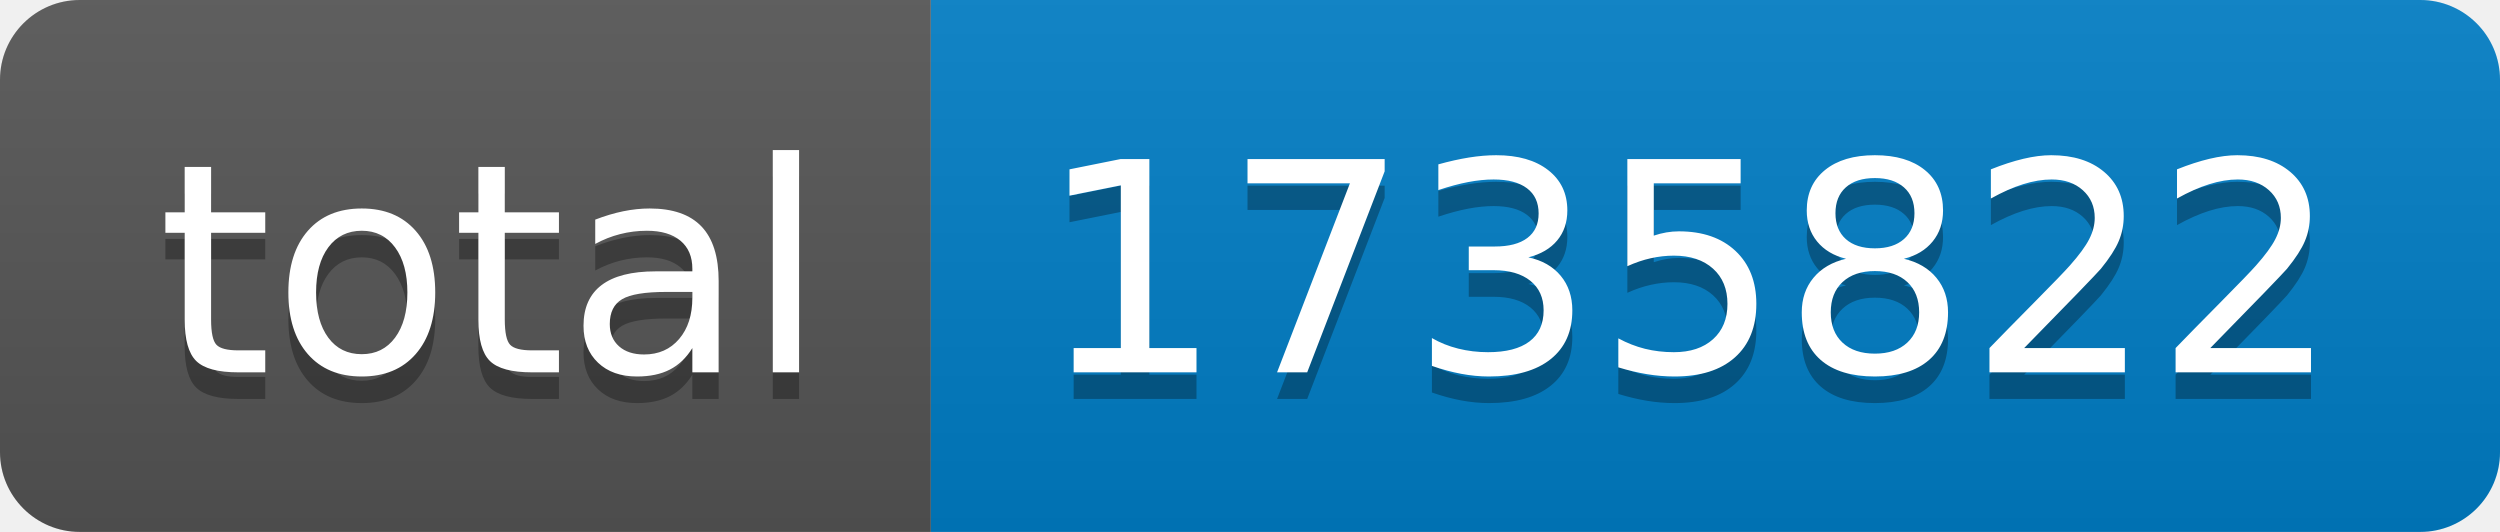
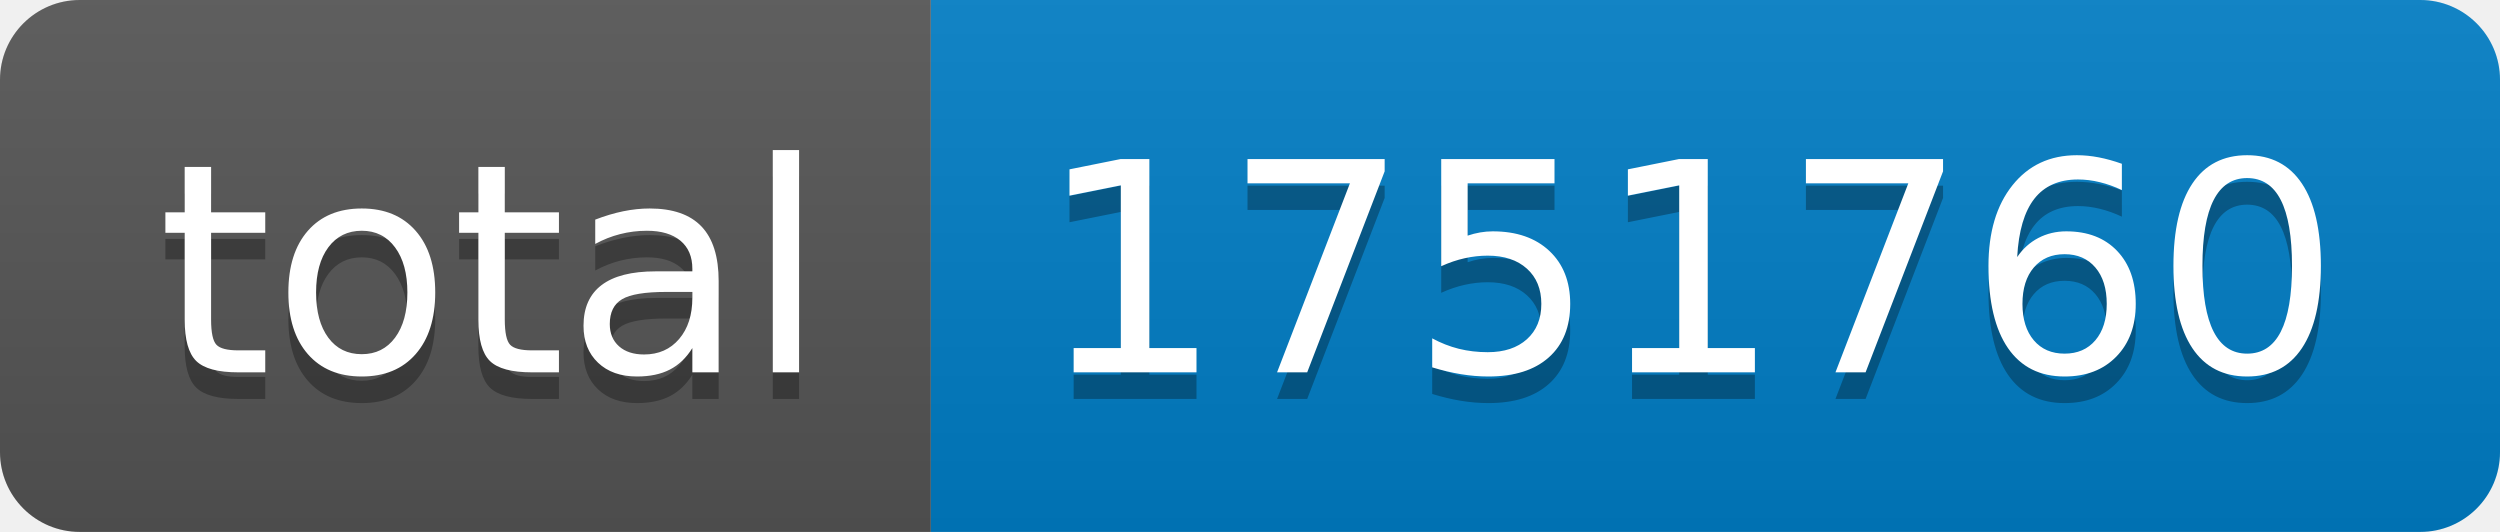
- <svg xmlns="http://www.w3.org/2000/svg" width="94" height="20" role="img" aria-label="total: 1735822">
+ <svg xmlns="http://www.w3.org/2000/svg" width="94" height="20" role="img" aria-label="total: 1751760">
  <linearGradient id="s" x2="0" y2="100%">
    <stop offset="0" stop-color="#bbb" stop-opacity=".1" />
    <stop offset="1" stop-opacity=".1" />
  </linearGradient>
  <clipPath id="r">
    <rect width="94" height="20" rx="3" fill="#fff" />
  </clipPath>
  <g clip-path="url(#r)">
    <rect width="35" height="20" fill="#555" />
    <rect x="35" width="59" height="20" fill="#007ec6" />
    <rect width="94" height="20" fill="url(#s)" />
  </g>
  <g fill="#fff" text-anchor="middle" font-family="Verdana,Geneva,DejaVu Sans,sans-serif" text-rendering="geometricPrecision" font-size="110">
    <text aria-hidden="true" x="185" y="150" fill="#010101" fill-opacity=".3" transform="scale(.1)" textLength="250">total</text>
    <text x="185" y="140" transform="scale(.1)" fill="#fff" textLength="250">total</text>
-     <text aria-hidden="true" x="635" y="150" fill="#010101" fill-opacity=".3" transform="scale(.1)" textLength="490">1735822</text>
-     <text x="635" y="140" transform="scale(.1)" fill="#fff" textLength="490">1735822</text>
+     <text aria-hidden="true" x="635" y="150" fill="#010101" fill-opacity=".3" transform="scale(.1)" textLength="490">1751760</text>
+     <text x="635" y="140" transform="scale(.1)" fill="#fff" textLength="490">1751760</text>
  </g>
</svg>
